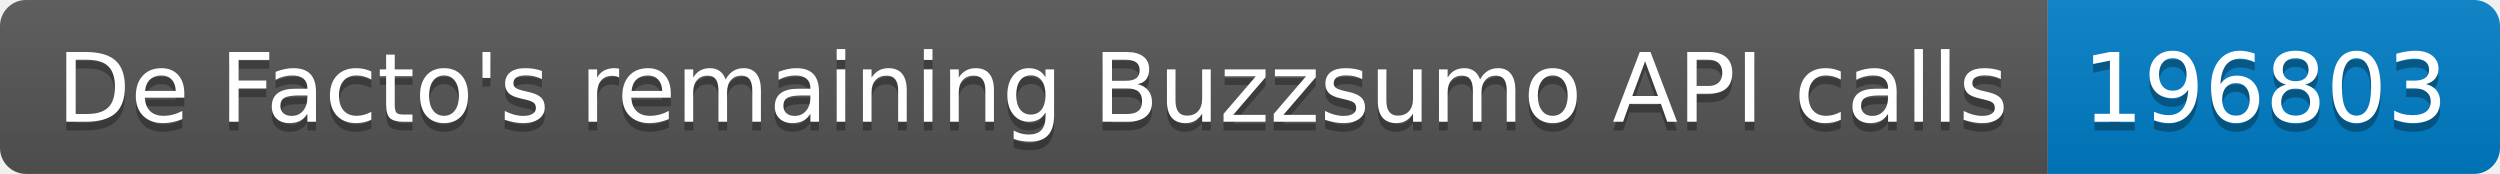
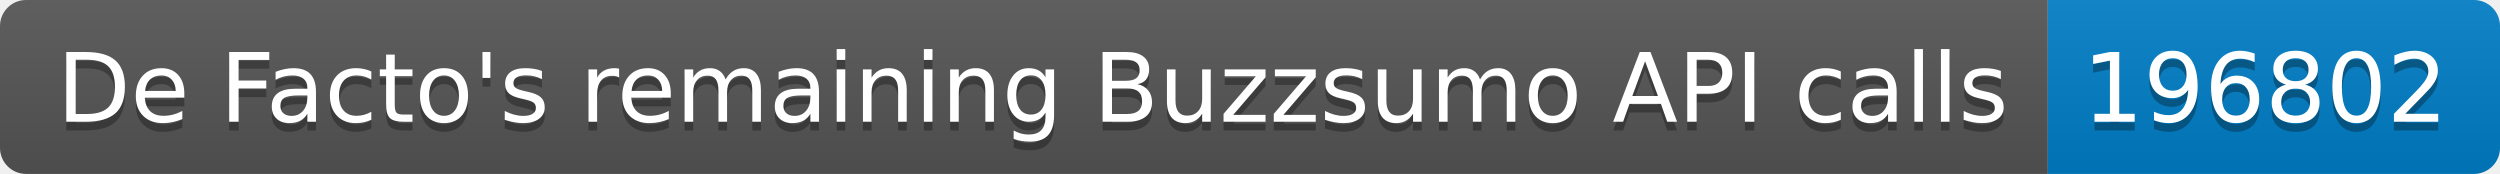
<svg xmlns="http://www.w3.org/2000/svg" width="287.5" height="20">
  <linearGradient id="smooth" x2="0" y2="100%">
    <stop offset="0" stop-color="#bbb" stop-opacity=".1" />
    <stop offset="1" stop-opacity=".1" />
  </linearGradient>
  <clipPath id="round">
    <rect width="287.5" height="20" rx="3" fill="#fff" />
  </clipPath>
  <g clip-path="url(#round)">
    <rect width="235.5" height="20" fill="#555" />
    <rect x="235.5" width="52.0" height="20" fill="#007ec6" />
    <rect width="287.5" height="20" fill="url(#smooth)" />
  </g>
  <g fill="#fff" text-anchor="middle" font-family="DejaVu Sans,Verdana,Geneva,sans-serif" font-size="110">
    <text x="1187.5" y="150" fill="#010101" fill-opacity=".3" transform="scale(0.1)" textLength="2255.0" lengthAdjust="spacing">De Facto's remaining Buzzsumo API calls</text>
    <text x="1187.5" y="140" transform="scale(0.1)" textLength="2255.0" lengthAdjust="spacing">De Facto's remaining Buzzsumo API calls</text>
-     <text x="2605.0" y="150" fill="#010101" fill-opacity=".3" transform="scale(0.1)" textLength="420.0" lengthAdjust="spacing">196803</text>
-     <text x="2605.0" y="140" transform="scale(0.1)" textLength="420.0" lengthAdjust="spacing">196803</text>
+     <text x="2605.0" y="150" fill="#010101" fill-opacity=".3" transform="scale(0.1)" textLength="420.0" lengthAdjust="spacing">196802</text>
+     <text x="2605.0" y="140" transform="scale(0.1)" textLength="420.0" lengthAdjust="spacing">196802</text>
  </g>
</svg>
